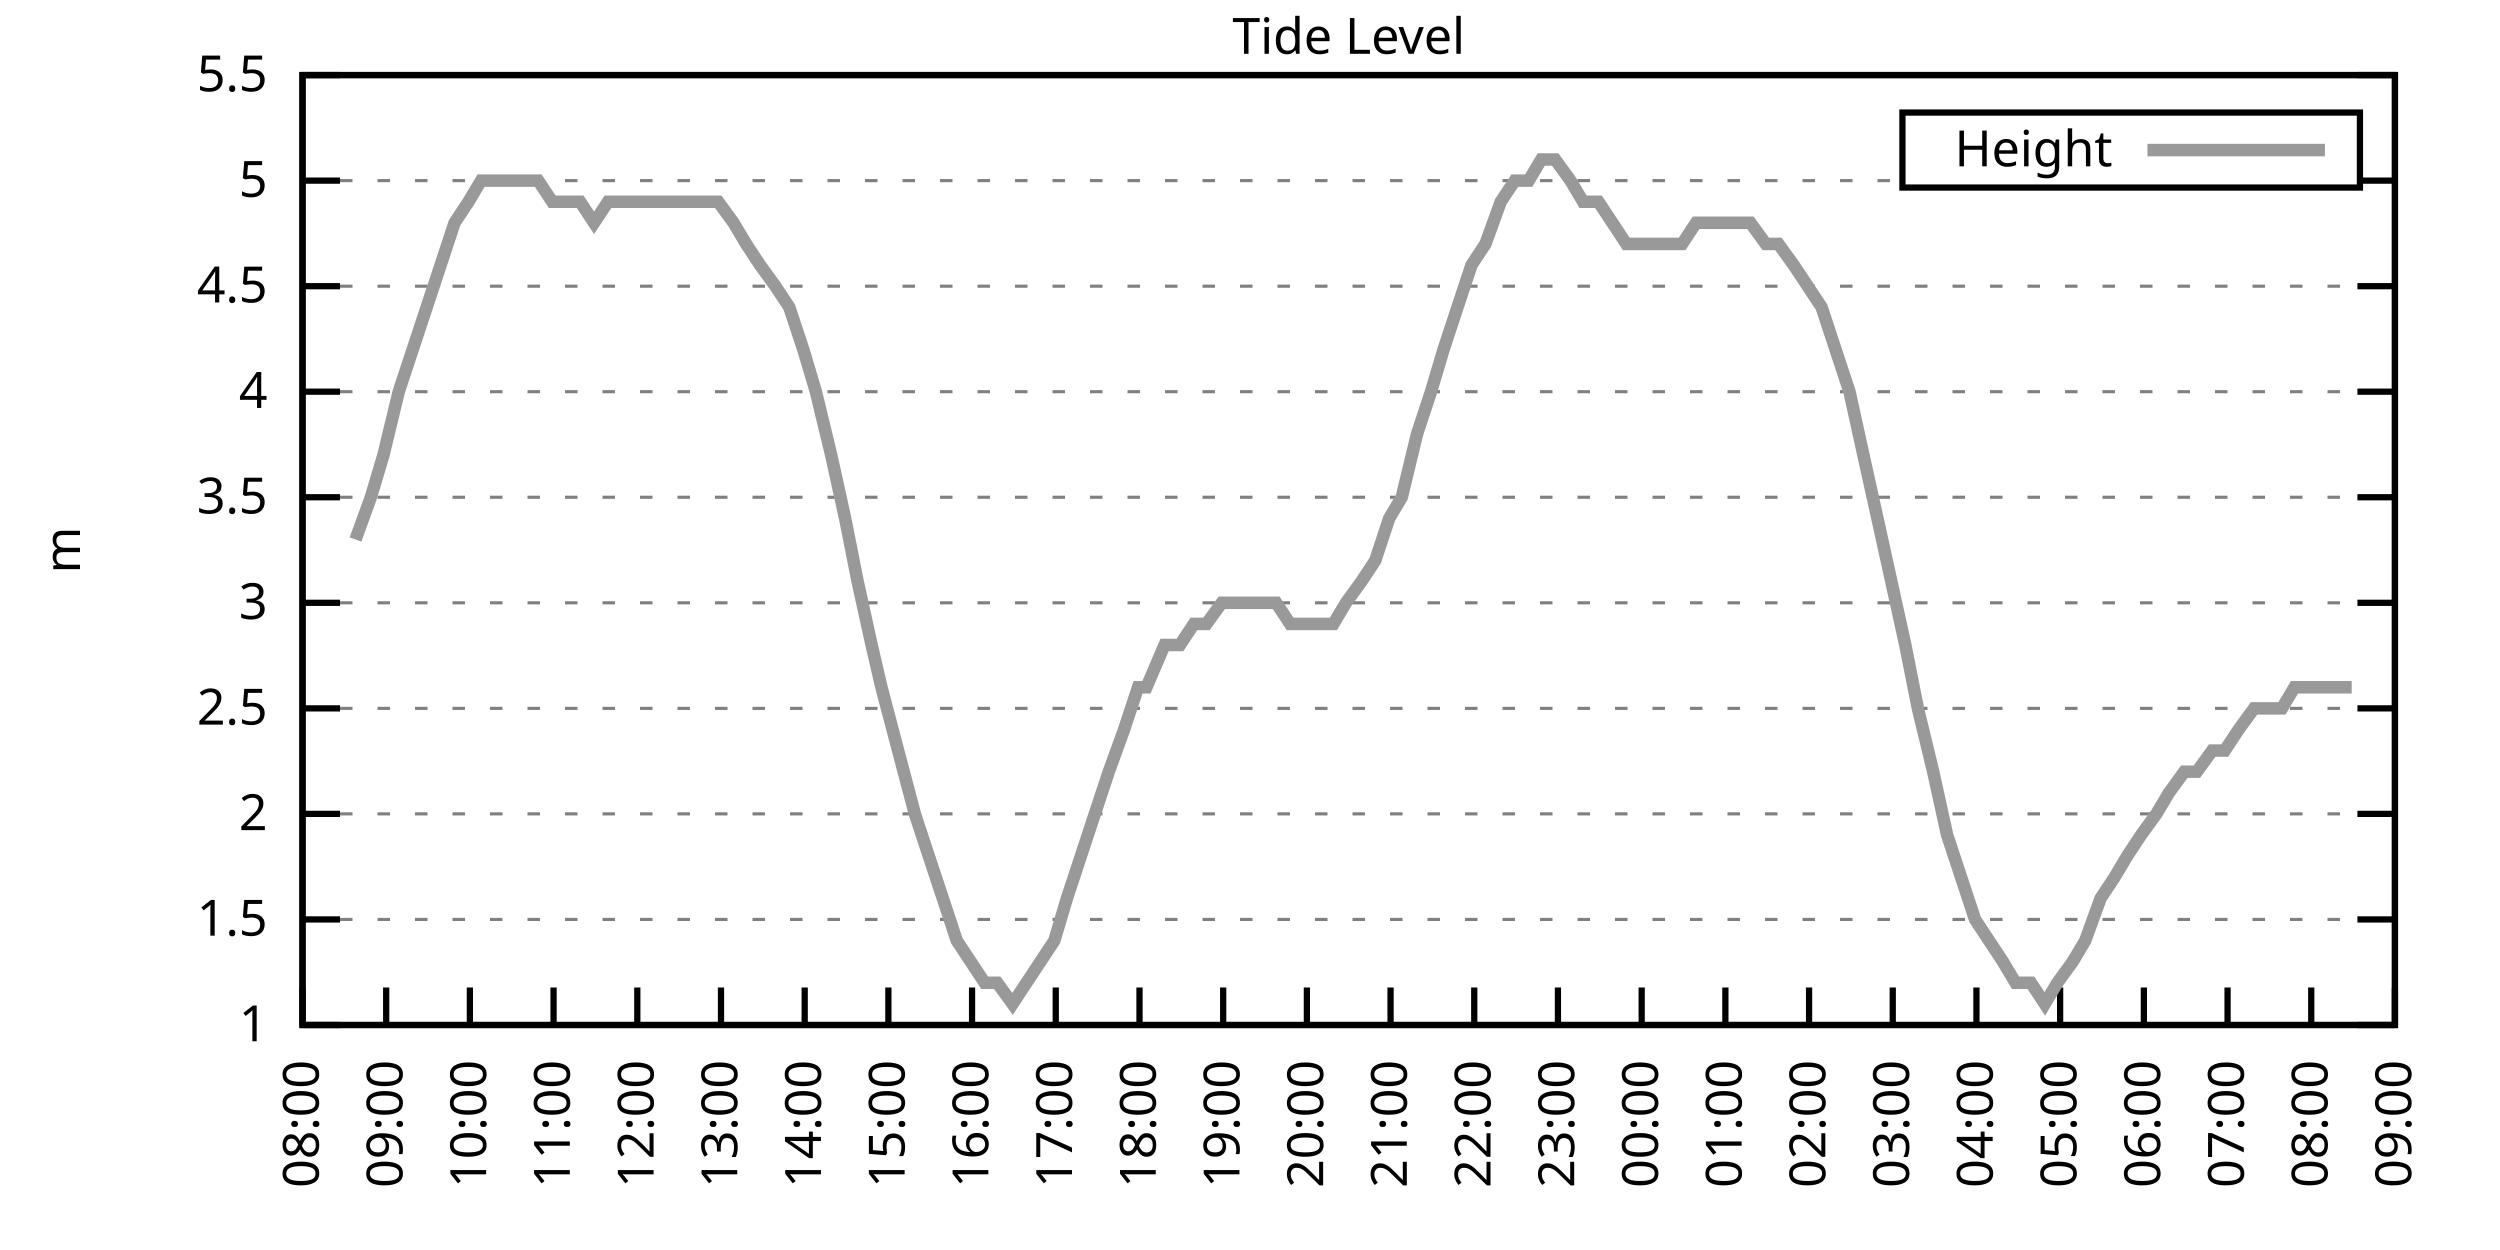
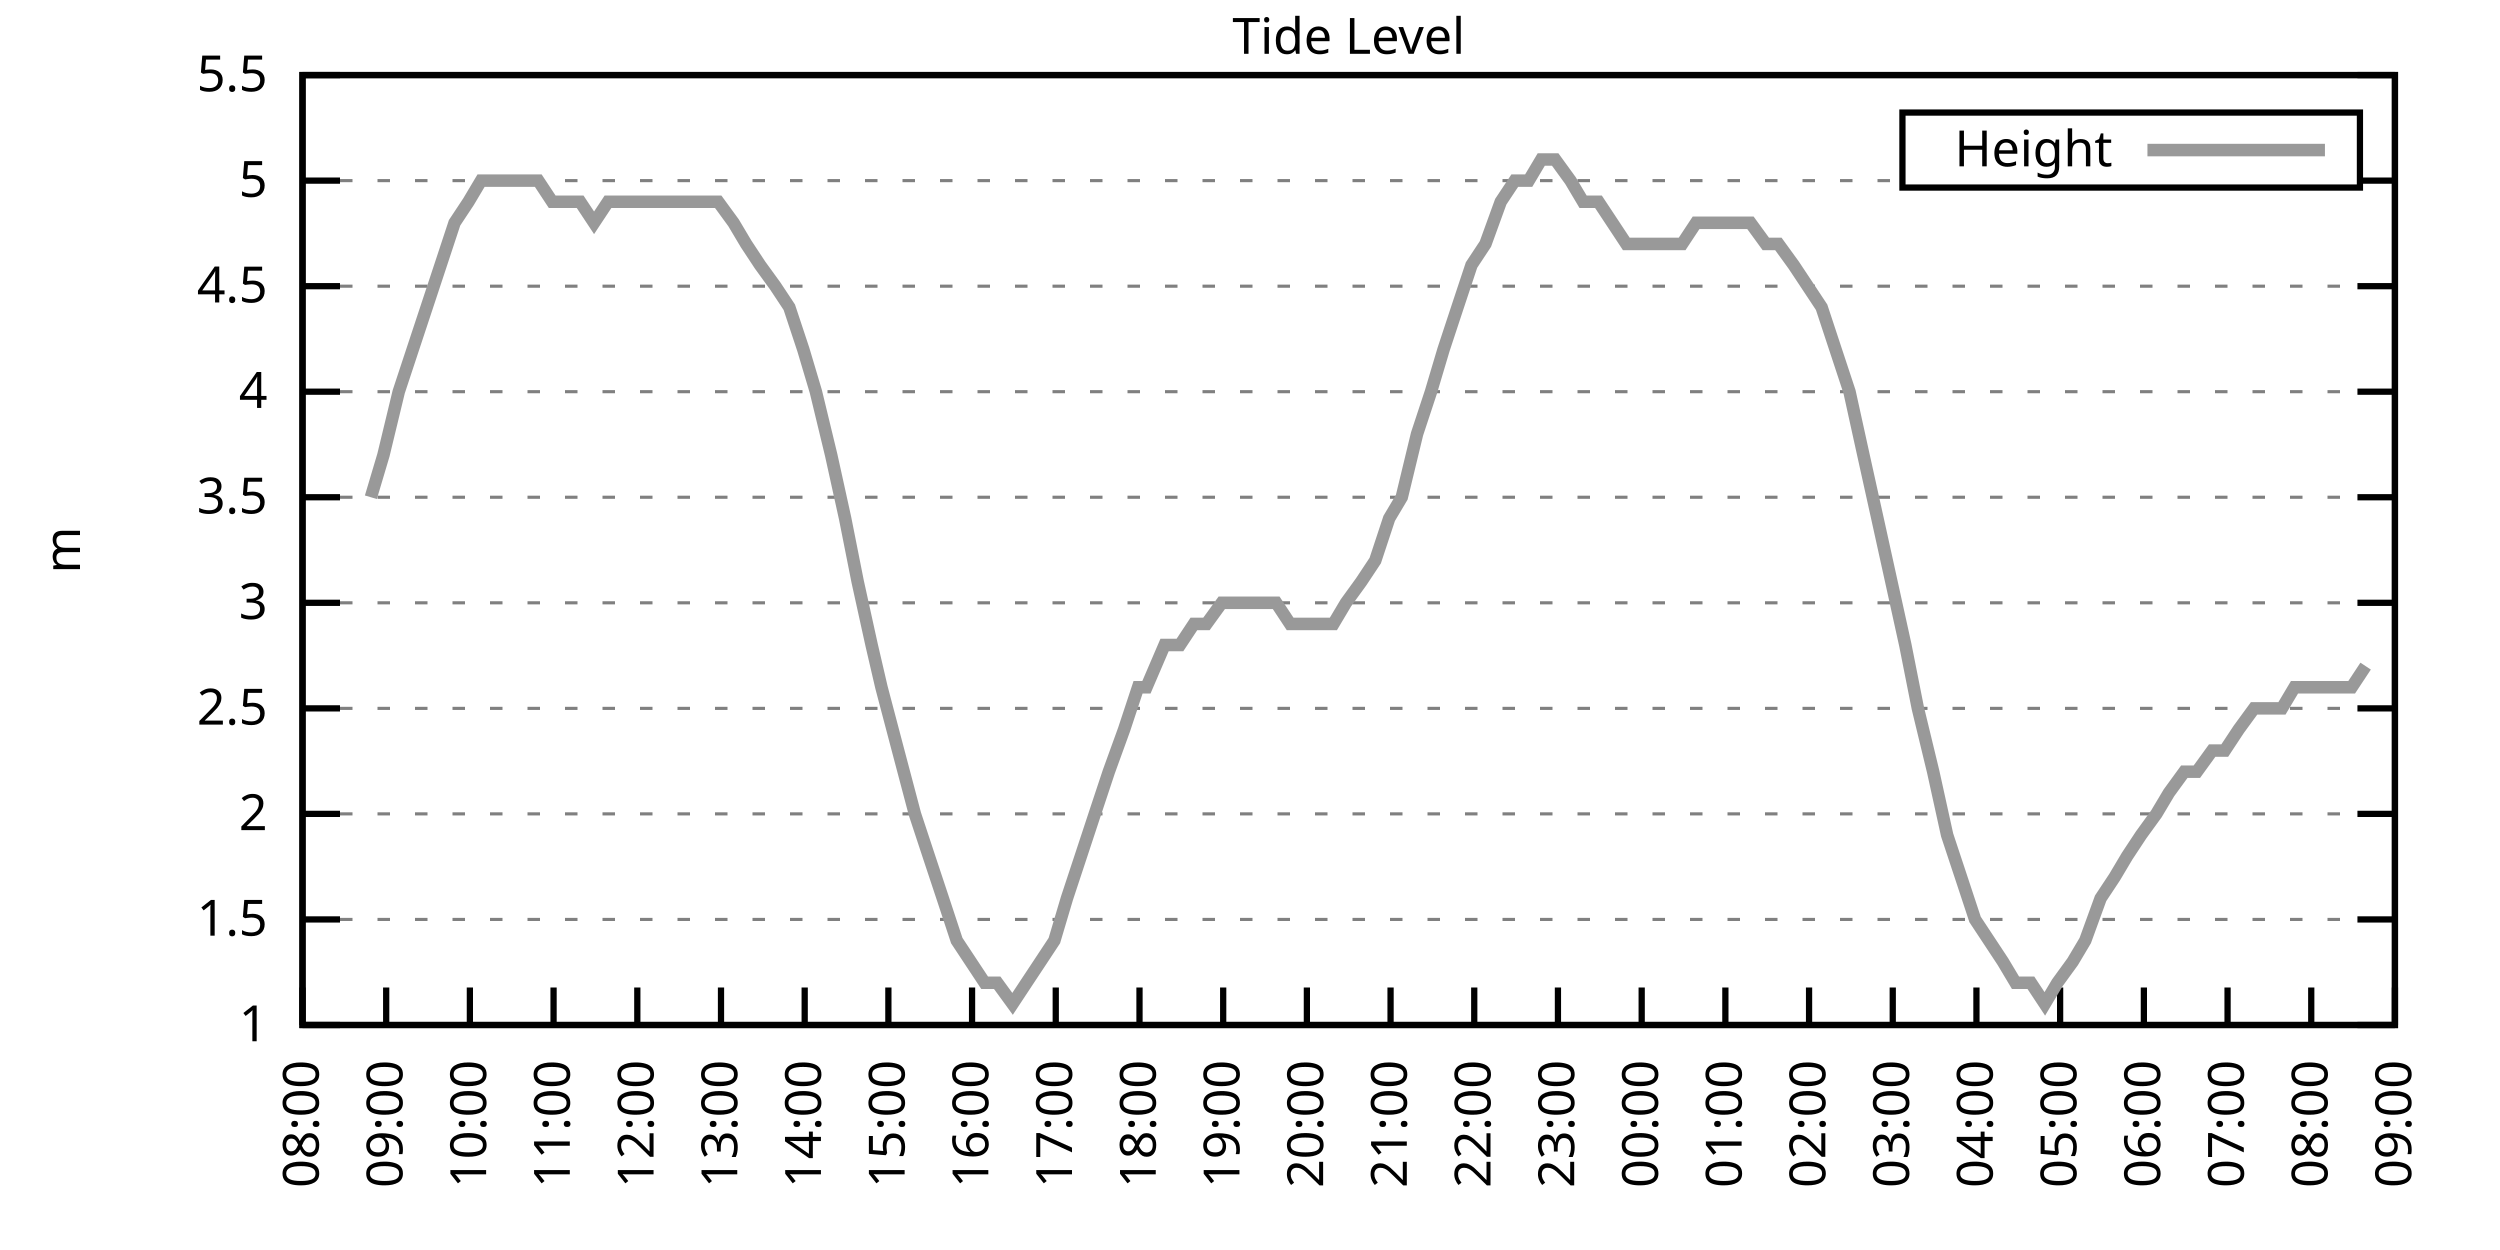
<svg xmlns="http://www.w3.org/2000/svg" xmlns:xlink="http://www.w3.org/1999/xlink" width="400" height="200" viewBox="0 0 400 200">
  <g id="gnuplot_canvas">
    <rect x="0" y="0" width="400" height="200" fill="none" />
    <defs>
      <circle id="gpDot" r="0.5" stroke-width="0.5" stroke="currentColor" />
      <path id="gpPt0" stroke-width="0.333" stroke="currentColor" d="M-1,0 h2 M0,-1 v2" />
      <path id="gpPt1" stroke-width="0.333" stroke="currentColor" d="M-1,-1 L1,1 M1,-1 L-1,1" />
      <path id="gpPt2" stroke-width="0.333" stroke="currentColor" d="M-1,0 L1,0 M0,-1 L0,1 M-1,-1 L1,1 M-1,1 L1,-1" />
      <rect id="gpPt3" stroke-width="0.333" stroke="currentColor" x="-1" y="-1" width="2" height="2" />
      <rect id="gpPt4" stroke-width="0.333" stroke="currentColor" fill="currentColor" x="-1" y="-1" width="2" height="2" />
      <circle id="gpPt5" stroke-width="0.333" stroke="currentColor" cx="0" cy="0" r="1" />
      <use xlink:href="#gpPt5" id="gpPt6" fill="currentColor" stroke="none" />
      <path id="gpPt7" stroke-width="0.333" stroke="currentColor" d="M0,-1.33 L-1.33,0.67 L1.33,0.67 z" />
      <use xlink:href="#gpPt7" id="gpPt8" fill="currentColor" stroke="none" />
      <use xlink:href="#gpPt7" id="gpPt9" stroke="currentColor" transform="rotate(180)" />
      <use xlink:href="#gpPt9" id="gpPt10" fill="currentColor" stroke="none" />
      <use xlink:href="#gpPt3" id="gpPt11" stroke="currentColor" transform="rotate(45)" />
      <use xlink:href="#gpPt11" id="gpPt12" fill="currentColor" stroke="none" />
      <path id="gpPt13" stroke-width="0.333" stroke="currentColor" d="M0,1.330 L1.265,0.411 L0.782,-1.067 L-0.782,-1.076 L-1.265,0.411 z" />
      <use xlink:href="#gpPt13" id="gpPt14" fill="currentColor" stroke="none" />
      <filter id="textbox" filterUnits="objectBoundingBox" x="0" y="0" height="1" width="1">
        <feFlood flood-color="white" flood-opacity="1" result="bgnd" />
        <feComposite in="SourceGraphic" in2="bgnd" operator="atop" />
      </filter>
      <filter id="greybox" filterUnits="objectBoundingBox" x="0" y="0" height="1" width="1">
        <feFlood flood-color="lightgrey" flood-opacity="1" result="grey" />
        <feComposite in="SourceGraphic" in2="grey" operator="atop" />
      </filter>
    </defs>
    <g fill="none" color="white" stroke="currentColor" stroke-width="1.00" stroke-linecap="butt" stroke-linejoin="miter">
</g>
    <g fill="none" color="black" stroke="currentColor" stroke-width="1.00" stroke-linecap="butt" stroke-linejoin="miter">
      <g stroke="none" shape-rendering="crispEdges">
        <polygon fill="rgb(255, 255, 255)" points="48.40,164.00 383.18,164.00 383.18,12.02 48.40,12.02 " />
      </g>
    </g>
    <g fill="none" color="black" stroke="currentColor" stroke-width="1.00" stroke-linecap="butt" stroke-linejoin="miter">
</g>
    <g fill="none" color="black" stroke="black" stroke-width="0.50" stroke-linecap="butt" stroke-linejoin="miter">
</g>
    <g fill="none" color="gray" stroke="currentColor" stroke-width="0.50" stroke-linecap="butt" stroke-linejoin="miter">
      <path stroke="gray" stroke-dasharray="2,4" class="gridline" d="M48.40,164.00 L383.19,164.00  " />
    </g>
    <g fill="none" color="gray" stroke="gray" stroke-width="1.00" stroke-linecap="butt" stroke-linejoin="miter">
</g>
    <g fill="none" color="black" stroke="currentColor" stroke-width="1.00" stroke-linecap="butt" stroke-linejoin="miter">
      <path stroke="black" d="M48.40,164.00 L54.40,164.00 M383.19,164.00 L377.19,164.00  " />
      <g transform="translate(42.80,166.60)" stroke="none" fill="black" font-family="Sans" font-size="8.00" text-anchor="end">
        <text>
          <tspan font-family="Sans"> 1</tspan>
        </text>
      </g>
    </g>
    <g fill="none" color="black" stroke="currentColor" stroke-width="1.00" stroke-linecap="butt" stroke-linejoin="miter">
</g>
    <g fill="none" color="black" stroke="black" stroke-width="0.50" stroke-linecap="butt" stroke-linejoin="miter">
</g>
    <g fill="none" color="gray" stroke="currentColor" stroke-width="0.50" stroke-linecap="butt" stroke-linejoin="miter">
      <path stroke="gray" stroke-dasharray="2,4" class="gridline" d="M48.40,147.11 L383.19,147.11  " />
    </g>
    <g fill="none" color="gray" stroke="gray" stroke-width="1.00" stroke-linecap="butt" stroke-linejoin="miter">
</g>
    <g fill="none" color="black" stroke="currentColor" stroke-width="1.00" stroke-linecap="butt" stroke-linejoin="miter">
      <path stroke="black" d="M48.40,147.11 L54.40,147.11 M383.19,147.11 L377.19,147.11  " />
      <g transform="translate(42.80,149.71)" stroke="none" fill="black" font-family="Sans" font-size="8.00" text-anchor="end">
        <text>
          <tspan font-family="Sans"> 1.5</tspan>
        </text>
      </g>
    </g>
    <g fill="none" color="black" stroke="currentColor" stroke-width="1.00" stroke-linecap="butt" stroke-linejoin="miter">
</g>
    <g fill="none" color="black" stroke="black" stroke-width="0.50" stroke-linecap="butt" stroke-linejoin="miter">
</g>
    <g fill="none" color="gray" stroke="currentColor" stroke-width="0.50" stroke-linecap="butt" stroke-linejoin="miter">
      <path stroke="gray" stroke-dasharray="2,4" class="gridline" d="M48.40,130.22 L383.19,130.22  " />
    </g>
    <g fill="none" color="gray" stroke="gray" stroke-width="1.00" stroke-linecap="butt" stroke-linejoin="miter">
</g>
    <g fill="none" color="black" stroke="currentColor" stroke-width="1.00" stroke-linecap="butt" stroke-linejoin="miter">
      <path stroke="black" d="M48.40,130.22 L54.40,130.22 M383.19,130.22 L377.19,130.22  " />
      <g transform="translate(42.80,132.82)" stroke="none" fill="black" font-family="Sans" font-size="8.00" text-anchor="end">
        <text>
          <tspan font-family="Sans"> 2</tspan>
        </text>
      </g>
    </g>
    <g fill="none" color="black" stroke="currentColor" stroke-width="1.00" stroke-linecap="butt" stroke-linejoin="miter">
</g>
    <g fill="none" color="black" stroke="black" stroke-width="0.50" stroke-linecap="butt" stroke-linejoin="miter">
</g>
    <g fill="none" color="gray" stroke="currentColor" stroke-width="0.50" stroke-linecap="butt" stroke-linejoin="miter">
      <path stroke="gray" stroke-dasharray="2,4" class="gridline" d="M48.40,113.34 L383.19,113.34  " />
    </g>
    <g fill="none" color="gray" stroke="gray" stroke-width="1.00" stroke-linecap="butt" stroke-linejoin="miter">
</g>
    <g fill="none" color="black" stroke="currentColor" stroke-width="1.00" stroke-linecap="butt" stroke-linejoin="miter">
      <path stroke="black" d="M48.40,113.34 L54.40,113.34 M383.19,113.34 L377.19,113.34  " />
      <g transform="translate(42.80,115.94)" stroke="none" fill="black" font-family="Sans" font-size="8.00" text-anchor="end">
        <text>
          <tspan font-family="Sans"> 2.5</tspan>
        </text>
      </g>
    </g>
    <g fill="none" color="black" stroke="currentColor" stroke-width="1.00" stroke-linecap="butt" stroke-linejoin="miter">
</g>
    <g fill="none" color="black" stroke="black" stroke-width="0.50" stroke-linecap="butt" stroke-linejoin="miter">
</g>
    <g fill="none" color="gray" stroke="currentColor" stroke-width="0.50" stroke-linecap="butt" stroke-linejoin="miter">
      <path stroke="gray" stroke-dasharray="2,4" class="gridline" d="M48.40,96.45 L383.19,96.45  " />
    </g>
    <g fill="none" color="gray" stroke="gray" stroke-width="1.00" stroke-linecap="butt" stroke-linejoin="miter">
</g>
    <g fill="none" color="black" stroke="currentColor" stroke-width="1.00" stroke-linecap="butt" stroke-linejoin="miter">
      <path stroke="black" d="M48.40,96.45 L54.40,96.45 M383.19,96.45 L377.19,96.45  " />
      <g transform="translate(42.80,99.05)" stroke="none" fill="black" font-family="Sans" font-size="8.00" text-anchor="end">
        <text>
          <tspan font-family="Sans"> 3</tspan>
        </text>
      </g>
    </g>
    <g fill="none" color="black" stroke="currentColor" stroke-width="1.00" stroke-linecap="butt" stroke-linejoin="miter">
</g>
    <g fill="none" color="black" stroke="black" stroke-width="0.50" stroke-linecap="butt" stroke-linejoin="miter">
</g>
    <g fill="none" color="gray" stroke="currentColor" stroke-width="0.50" stroke-linecap="butt" stroke-linejoin="miter">
      <path stroke="gray" stroke-dasharray="2,4" class="gridline" d="M48.40,79.56 L383.19,79.56  " />
    </g>
    <g fill="none" color="gray" stroke="gray" stroke-width="1.00" stroke-linecap="butt" stroke-linejoin="miter">
</g>
    <g fill="none" color="black" stroke="currentColor" stroke-width="1.00" stroke-linecap="butt" stroke-linejoin="miter">
      <path stroke="black" d="M48.40,79.56 L54.40,79.56 M383.19,79.56 L377.19,79.56  " />
      <g transform="translate(42.80,82.16)" stroke="none" fill="black" font-family="Sans" font-size="8.00" text-anchor="end">
        <text>
          <tspan font-family="Sans"> 3.5</tspan>
        </text>
      </g>
    </g>
    <g fill="none" color="black" stroke="currentColor" stroke-width="1.00" stroke-linecap="butt" stroke-linejoin="miter">
</g>
    <g fill="none" color="black" stroke="black" stroke-width="0.50" stroke-linecap="butt" stroke-linejoin="miter">
</g>
    <g fill="none" color="gray" stroke="currentColor" stroke-width="0.50" stroke-linecap="butt" stroke-linejoin="miter">
      <path stroke="gray" stroke-dasharray="2,4" class="gridline" d="M48.40,62.67 L383.19,62.67  " />
    </g>
    <g fill="none" color="gray" stroke="gray" stroke-width="1.00" stroke-linecap="butt" stroke-linejoin="miter">
</g>
    <g fill="none" color="black" stroke="currentColor" stroke-width="1.00" stroke-linecap="butt" stroke-linejoin="miter">
      <path stroke="black" d="M48.40,62.67 L54.40,62.67 M383.19,62.67 L377.19,62.67  " />
      <g transform="translate(42.80,65.27)" stroke="none" fill="black" font-family="Sans" font-size="8.00" text-anchor="end">
        <text>
          <tspan font-family="Sans"> 4</tspan>
        </text>
      </g>
    </g>
    <g fill="none" color="black" stroke="currentColor" stroke-width="1.00" stroke-linecap="butt" stroke-linejoin="miter">
</g>
    <g fill="none" color="black" stroke="black" stroke-width="0.50" stroke-linecap="butt" stroke-linejoin="miter">
</g>
    <g fill="none" color="gray" stroke="currentColor" stroke-width="0.50" stroke-linecap="butt" stroke-linejoin="miter">
      <path stroke="gray" stroke-dasharray="2,4" class="gridline" d="M48.40,45.79 L383.19,45.79  " />
    </g>
    <g fill="none" color="gray" stroke="gray" stroke-width="1.00" stroke-linecap="butt" stroke-linejoin="miter">
</g>
    <g fill="none" color="black" stroke="currentColor" stroke-width="1.00" stroke-linecap="butt" stroke-linejoin="miter">
      <path stroke="black" d="M48.40,45.79 L54.40,45.79 M383.19,45.79 L377.19,45.79  " />
      <g transform="translate(42.80,48.39)" stroke="none" fill="black" font-family="Sans" font-size="8.00" text-anchor="end">
        <text>
          <tspan font-family="Sans"> 4.5</tspan>
        </text>
      </g>
    </g>
    <g fill="none" color="black" stroke="currentColor" stroke-width="1.00" stroke-linecap="butt" stroke-linejoin="miter">
</g>
    <g fill="none" color="black" stroke="black" stroke-width="0.50" stroke-linecap="butt" stroke-linejoin="miter">
</g>
    <g fill="none" color="gray" stroke="currentColor" stroke-width="0.50" stroke-linecap="butt" stroke-linejoin="miter">
      <path stroke="gray" stroke-dasharray="2,4" class="gridline" d="M48.40,28.90 L304.39,28.90 M377.59,28.90 L383.19,28.90  " />
    </g>
    <g fill="none" color="gray" stroke="gray" stroke-width="1.00" stroke-linecap="butt" stroke-linejoin="miter">
</g>
    <g fill="none" color="black" stroke="currentColor" stroke-width="1.00" stroke-linecap="butt" stroke-linejoin="miter">
      <path stroke="black" d="M48.40,28.90 L54.40,28.90 M383.19,28.90 L377.19,28.90  " />
      <g transform="translate(42.80,31.50)" stroke="none" fill="black" font-family="Sans" font-size="8.00" text-anchor="end">
        <text>
          <tspan font-family="Sans"> 5</tspan>
        </text>
      </g>
    </g>
    <g fill="none" color="black" stroke="currentColor" stroke-width="1.00" stroke-linecap="butt" stroke-linejoin="miter">
</g>
    <g fill="none" color="black" stroke="black" stroke-width="0.50" stroke-linecap="butt" stroke-linejoin="miter">
</g>
    <g fill="none" color="gray" stroke="currentColor" stroke-width="0.50" stroke-linecap="butt" stroke-linejoin="miter">
      <path stroke="gray" stroke-dasharray="2,4" class="gridline" d="M48.40,12.01 L383.19,12.01  " />
    </g>
    <g fill="none" color="gray" stroke="gray" stroke-width="1.00" stroke-linecap="butt" stroke-linejoin="miter">
</g>
    <g fill="none" color="black" stroke="currentColor" stroke-width="1.00" stroke-linecap="butt" stroke-linejoin="miter">
      <path stroke="black" d="M48.40,12.01 L54.40,12.01 M383.19,12.01 L377.19,12.01  " />
      <g transform="translate(42.80,14.61)" stroke="none" fill="black" font-family="Sans" font-size="8.00" text-anchor="end">
        <text>
          <tspan font-family="Sans"> 5.5</tspan>
        </text>
      </g>
    </g>
    <g fill="none" color="black" stroke="currentColor" stroke-width="1.00" stroke-linecap="butt" stroke-linejoin="miter">
      <path stroke="black" d="M48.40,164.00 L48.40,158.00  " />
      <g transform="translate(51.00,169.60) rotate(270.00)" stroke="none" fill="black" font-family="Sans" font-size="8.00" text-anchor="end">
        <text>
          <tspan font-family="Sans">08:00</tspan>
        </text>
      </g>
    </g>
    <g fill="none" color="black" stroke="currentColor" stroke-width="1.00" stroke-linecap="butt" stroke-linejoin="miter">
      <path stroke="black" d="M61.79,164.00 L61.79,158.00  " />
      <g transform="translate(64.39,169.60) rotate(270.00)" stroke="none" fill="black" font-family="Sans" font-size="8.00" text-anchor="end">
        <text>
          <tspan font-family="Sans">09:00</tspan>
        </text>
      </g>
    </g>
    <g fill="none" color="black" stroke="currentColor" stroke-width="1.00" stroke-linecap="butt" stroke-linejoin="miter">
      <path stroke="black" d="M75.18,164.00 L75.18,158.00  " />
      <g transform="translate(77.78,169.60) rotate(270.00)" stroke="none" fill="black" font-family="Sans" font-size="8.00" text-anchor="end">
        <text>
          <tspan font-family="Sans">10:00</tspan>
        </text>
      </g>
    </g>
    <g fill="none" color="black" stroke="currentColor" stroke-width="1.00" stroke-linecap="butt" stroke-linejoin="miter">
      <path stroke="black" d="M88.57,164.00 L88.57,158.00  " />
      <g transform="translate(91.17,169.60) rotate(270.00)" stroke="none" fill="black" font-family="Sans" font-size="8.00" text-anchor="end">
        <text>
          <tspan font-family="Sans">11:00</tspan>
        </text>
      </g>
    </g>
    <g fill="none" color="black" stroke="currentColor" stroke-width="1.00" stroke-linecap="butt" stroke-linejoin="miter">
      <path stroke="black" d="M101.97,164.00 L101.97,158.00  " />
      <g transform="translate(104.57,169.60) rotate(270.00)" stroke="none" fill="black" font-family="Sans" font-size="8.00" text-anchor="end">
        <text>
          <tspan font-family="Sans">12:00</tspan>
        </text>
      </g>
    </g>
    <g fill="none" color="black" stroke="currentColor" stroke-width="1.00" stroke-linecap="butt" stroke-linejoin="miter">
      <path stroke="black" d="M115.36,164.00 L115.36,158.00  " />
      <g transform="translate(117.96,169.60) rotate(270.00)" stroke="none" fill="black" font-family="Sans" font-size="8.00" text-anchor="end">
        <text>
          <tspan font-family="Sans">13:00</tspan>
        </text>
      </g>
    </g>
    <g fill="none" color="black" stroke="currentColor" stroke-width="1.00" stroke-linecap="butt" stroke-linejoin="miter">
      <path stroke="black" d="M128.75,164.00 L128.75,158.00  " />
      <g transform="translate(131.35,169.60) rotate(270.00)" stroke="none" fill="black" font-family="Sans" font-size="8.00" text-anchor="end">
        <text>
          <tspan font-family="Sans">14:00</tspan>
        </text>
      </g>
    </g>
    <g fill="none" color="black" stroke="currentColor" stroke-width="1.00" stroke-linecap="butt" stroke-linejoin="miter">
      <path stroke="black" d="M142.14,164.00 L142.14,158.00  " />
      <g transform="translate(144.74,169.60) rotate(270.00)" stroke="none" fill="black" font-family="Sans" font-size="8.00" text-anchor="end">
        <text>
          <tspan font-family="Sans">15:00</tspan>
        </text>
      </g>
    </g>
    <g fill="none" color="black" stroke="currentColor" stroke-width="1.00" stroke-linecap="butt" stroke-linejoin="miter">
      <path stroke="black" d="M155.53,164.00 L155.53,158.00  " />
      <g transform="translate(158.13,169.60) rotate(270.00)" stroke="none" fill="black" font-family="Sans" font-size="8.00" text-anchor="end">
        <text>
          <tspan font-family="Sans">16:00</tspan>
        </text>
      </g>
    </g>
    <g fill="none" color="black" stroke="currentColor" stroke-width="1.00" stroke-linecap="butt" stroke-linejoin="miter">
      <path stroke="black" d="M168.92,164.00 L168.92,158.00  " />
      <g transform="translate(171.52,169.60) rotate(270.00)" stroke="none" fill="black" font-family="Sans" font-size="8.00" text-anchor="end">
        <text>
          <tspan font-family="Sans">17:00</tspan>
        </text>
      </g>
    </g>
    <g fill="none" color="black" stroke="currentColor" stroke-width="1.00" stroke-linecap="butt" stroke-linejoin="miter">
      <path stroke="black" d="M182.32,164.00 L182.32,158.00  " />
      <g transform="translate(184.92,169.60) rotate(270.00)" stroke="none" fill="black" font-family="Sans" font-size="8.00" text-anchor="end">
        <text>
          <tspan font-family="Sans">18:00</tspan>
        </text>
      </g>
    </g>
    <g fill="none" color="black" stroke="currentColor" stroke-width="1.00" stroke-linecap="butt" stroke-linejoin="miter">
      <path stroke="black" d="M195.71,164.00 L195.71,158.00  " />
      <g transform="translate(198.31,169.60) rotate(270.00)" stroke="none" fill="black" font-family="Sans" font-size="8.00" text-anchor="end">
        <text>
          <tspan font-family="Sans">19:00</tspan>
        </text>
      </g>
    </g>
    <g fill="none" color="black" stroke="currentColor" stroke-width="1.00" stroke-linecap="butt" stroke-linejoin="miter">
      <path stroke="black" d="M209.10,164.00 L209.10,158.00  " />
      <g transform="translate(211.70,169.60) rotate(270.00)" stroke="none" fill="black" font-family="Sans" font-size="8.00" text-anchor="end">
        <text>
          <tspan font-family="Sans">20:00</tspan>
        </text>
      </g>
    </g>
    <g fill="none" color="black" stroke="currentColor" stroke-width="1.00" stroke-linecap="butt" stroke-linejoin="miter">
      <path stroke="black" d="M222.49,164.00 L222.49,158.00  " />
      <g transform="translate(225.09,169.60) rotate(270.00)" stroke="none" fill="black" font-family="Sans" font-size="8.00" text-anchor="end">
        <text>
          <tspan font-family="Sans">21:00</tspan>
        </text>
      </g>
    </g>
    <g fill="none" color="black" stroke="currentColor" stroke-width="1.00" stroke-linecap="butt" stroke-linejoin="miter">
      <path stroke="black" d="M235.88,164.00 L235.88,158.00  " />
      <g transform="translate(238.48,169.60) rotate(270.00)" stroke="none" fill="black" font-family="Sans" font-size="8.00" text-anchor="end">
        <text>
          <tspan font-family="Sans">22:00</tspan>
        </text>
      </g>
    </g>
    <g fill="none" color="black" stroke="currentColor" stroke-width="1.00" stroke-linecap="butt" stroke-linejoin="miter">
      <path stroke="black" d="M249.27,164.00 L249.27,158.00  " />
      <g transform="translate(251.87,169.60) rotate(270.00)" stroke="none" fill="black" font-family="Sans" font-size="8.00" text-anchor="end">
        <text>
          <tspan font-family="Sans">23:00</tspan>
        </text>
      </g>
    </g>
    <g fill="none" color="black" stroke="currentColor" stroke-width="1.00" stroke-linecap="butt" stroke-linejoin="miter">
      <path stroke="black" d="M262.67,164.00 L262.67,158.00  " />
      <g transform="translate(265.27,169.60) rotate(270.00)" stroke="none" fill="black" font-family="Sans" font-size="8.00" text-anchor="end">
        <text>
          <tspan font-family="Sans">00:00</tspan>
        </text>
      </g>
    </g>
    <g fill="none" color="black" stroke="currentColor" stroke-width="1.00" stroke-linecap="butt" stroke-linejoin="miter">
      <path stroke="black" d="M276.06,164.00 L276.06,158.00  " />
      <g transform="translate(278.66,169.60) rotate(270.00)" stroke="none" fill="black" font-family="Sans" font-size="8.00" text-anchor="end">
        <text>
          <tspan font-family="Sans">01:00</tspan>
        </text>
      </g>
    </g>
    <g fill="none" color="black" stroke="currentColor" stroke-width="1.00" stroke-linecap="butt" stroke-linejoin="miter">
      <path stroke="black" d="M289.45,164.00 L289.45,158.00  " />
      <g transform="translate(292.05,169.60) rotate(270.00)" stroke="none" fill="black" font-family="Sans" font-size="8.00" text-anchor="end">
        <text>
          <tspan font-family="Sans">02:00</tspan>
        </text>
      </g>
    </g>
    <g fill="none" color="black" stroke="currentColor" stroke-width="1.00" stroke-linecap="butt" stroke-linejoin="miter">
      <path stroke="black" d="M302.84,164.00 L302.84,158.00  " />
      <g transform="translate(305.44,169.60) rotate(270.00)" stroke="none" fill="black" font-family="Sans" font-size="8.00" text-anchor="end">
        <text>
          <tspan font-family="Sans">03:00</tspan>
        </text>
      </g>
    </g>
    <g fill="none" color="black" stroke="currentColor" stroke-width="1.00" stroke-linecap="butt" stroke-linejoin="miter">
      <path stroke="black" d="M316.23,164.00 L316.23,158.00  " />
      <g transform="translate(318.83,169.60) rotate(270.00)" stroke="none" fill="black" font-family="Sans" font-size="8.00" text-anchor="end">
        <text>
          <tspan font-family="Sans">04:00</tspan>
        </text>
      </g>
    </g>
    <g fill="none" color="black" stroke="currentColor" stroke-width="1.00" stroke-linecap="butt" stroke-linejoin="miter">
      <path stroke="black" d="M329.62,164.00 L329.62,158.00  " />
      <g transform="translate(332.22,169.60) rotate(270.00)" stroke="none" fill="black" font-family="Sans" font-size="8.00" text-anchor="end">
        <text>
          <tspan font-family="Sans">05:00</tspan>
        </text>
      </g>
    </g>
    <g fill="none" color="black" stroke="currentColor" stroke-width="1.00" stroke-linecap="butt" stroke-linejoin="miter">
      <path stroke="black" d="M343.02,164.00 L343.02,158.00  " />
      <g transform="translate(345.62,169.60) rotate(270.00)" stroke="none" fill="black" font-family="Sans" font-size="8.00" text-anchor="end">
        <text>
          <tspan font-family="Sans">06:00</tspan>
        </text>
      </g>
    </g>
    <g fill="none" color="black" stroke="currentColor" stroke-width="1.00" stroke-linecap="butt" stroke-linejoin="miter">
      <path stroke="black" d="M356.41,164.00 L356.41,158.00  " />
      <g transform="translate(359.01,169.60) rotate(270.00)" stroke="none" fill="black" font-family="Sans" font-size="8.00" text-anchor="end">
        <text>
          <tspan font-family="Sans">07:00</tspan>
        </text>
      </g>
    </g>
    <g fill="none" color="black" stroke="currentColor" stroke-width="1.00" stroke-linecap="butt" stroke-linejoin="miter">
      <path stroke="black" d="M369.80,164.00 L369.80,158.00  " />
      <g transform="translate(372.40,169.60) rotate(270.00)" stroke="none" fill="black" font-family="Sans" font-size="8.00" text-anchor="end">
        <text>
          <tspan font-family="Sans">08:00</tspan>
        </text>
      </g>
    </g>
    <g fill="none" color="black" stroke="currentColor" stroke-width="1.00" stroke-linecap="butt" stroke-linejoin="miter">
      <path stroke="black" d="M383.19,164.00 L383.19,158.00  " />
      <g transform="translate(385.79,169.60) rotate(270.00)" stroke="none" fill="black" font-family="Sans" font-size="8.00" text-anchor="end">
        <text>
          <tspan font-family="Sans">09:00</tspan>
        </text>
      </g>
    </g>
    <g fill="none" color="black" stroke="currentColor" stroke-width="1.00" stroke-linecap="butt" stroke-linejoin="miter">
</g>
    <g fill="none" color="black" stroke="currentColor" stroke-width="1.00" stroke-linecap="butt" stroke-linejoin="miter">
      <path stroke="black" d="M48.40,12.01 L48.40,164.00 L383.19,164.00 L383.19,12.01 L48.40,12.01 Z  " />
    </g>
    <g fill="none" color="black" stroke="currentColor" stroke-width="1.00" stroke-linecap="butt" stroke-linejoin="miter">
</g>
    <g fill="none" color="black" stroke="currentColor" stroke-width="1.00" stroke-linecap="butt" stroke-linejoin="miter">
      <path stroke="black" d="M304.39,30.01 L304.39,18.01 L377.59,18.01 L377.59,30.01 L304.39,30.01 Z  " />
    </g>
    <g id="Tide_level_plot_1">
      <g fill="none" color="white" stroke="black" stroke-width="2.00" stroke-linecap="butt" stroke-linejoin="miter">
</g>
      <g fill="none" color="black" stroke="currentColor" stroke-width="2.00" stroke-linecap="butt" stroke-linejoin="miter">
        <g transform="translate(337.99,26.61)" stroke="none" fill="black" font-family="Sans" font-size="8.00" text-anchor="end">
          <text>
            <tspan font-family="Sans">Height</tspan>
          </text>
        </g>
      </g>
      <g fill="none" color="black" stroke="currentColor" stroke-width="2.00" stroke-linecap="butt" stroke-linejoin="miter">
-         <path stroke="rgb(153, 153, 153)" d="M343.59,24.01 L371.99,24.01 M56.88,86.32 L59.34,79.56 L61.35,72.81 L63.80,62.67 L66.03,55.92 L70.50,42.41   L72.73,35.65 L74.96,32.28 L76.97,28.90 L79.20,28.90 L81.66,28.90 L83.66,28.90 L86.12,28.90 L88.35,32.28   L90.36,32.28 L92.82,32.28 L95.05,35.65 L97.28,32.28 L99.29,32.28 L101.52,32.28 L103.98,32.28 L106.21,32.28   L108.44,32.28 L110.67,32.28 L112.90,32.28 L114.91,32.28 L117.37,35.65 L119.38,39.03 L121.61,42.41 L124.06,45.79   L126.29,49.16 L128.53,55.92 L130.54,62.67 L132.99,72.81 L135.22,82.94 L137.23,93.07 L139.46,103.20 L141.03,109.96   L143.70,120.09 L146.38,130.22 L148.61,136.98 L150.85,143.73 L153.08,150.49 L157.54,157.24 L159.55,157.24 L162.01,160.62   L164.24,157.24 L166.47,153.87 L168.70,150.49 L170.71,143.73 L172.94,136.98 L175.17,130.22 L177.41,123.47 L179.86,116.71   L182.09,109.96 L183.43,109.96 L186.33,103.20 L188.79,103.20 L191.02,99.83 L193.03,99.83 L195.48,96.45 L197.72,96.45   L199.73,96.45 L202.18,96.45 L204.19,96.45 L206.42,99.83 L208.65,99.83 L211.11,99.83 L213.34,99.83 L215.35,96.45   L217.80,93.07 L220.04,89.69 L222.27,82.94 L224.28,79.56 L226.73,69.43 L228.96,62.67 L230.97,55.92 L233.20,49.16   L235.44,42.41 L237.67,39.03 L240.12,32.28 L242.36,28.90 L244.59,28.90 L246.60,25.52 L248.83,25.52 L251.28,28.90   L253.29,32.28 L255.75,32.28 L257.98,35.65 L260.21,39.03 L262.44,39.03 L264.67,39.03 L266.91,39.03 L269.14,39.03   L271.37,35.65 L273.60,35.65 L275.61,35.65 L277.84,35.65 L280.07,35.65 L282.53,39.03 L284.54,39.03 L286.99,42.41   L289.23,45.79 L291.46,49.16 L293.69,55.92 L295.92,62.67 L298.15,72.81 L300.39,82.94 L302.62,93.07 L304.85,103.20   L306.86,113.34 L309.31,123.47 L311.54,133.60 L313.78,140.36 L316.01,147.11 L318.24,150.49 L320.47,153.87 L322.48,157.24   L324.94,157.24 L327.17,160.62 L329.18,157.24 L331.63,153.87 L333.64,150.49 L336.10,143.73 L338.33,140.36 L340.34,136.98   L342.57,133.60 L345.02,130.22 L347.03,126.85 L349.49,123.47 L351.50,123.47 L353.95,120.09 L355.96,120.09 L358.19,116.71   L360.65,113.34 L362.66,113.34 L365.11,113.34 L367.12,109.96 L369.58,109.96 L371.81,109.96 L373.82,109.96 L376.27,109.96    " />
+         <path stroke="rgb(153, 153, 153)" d="M343.59,24.01 L371.99,24.01 M59.34,79.56 L61.35,72.81 L63.80,62.67 L66.03,55.92 L70.50,42.41 L72.73,35.65   L74.96,32.28 L76.97,28.90 L79.20,28.90 L81.66,28.90 L83.66,28.90 L86.12,28.90 L88.35,32.28 L90.36,32.28   L92.82,32.28 L95.05,35.65 L97.28,32.28 L99.29,32.28 L101.52,32.28 L103.98,32.28 L106.21,32.28 L108.44,32.28   L110.67,32.28 L112.90,32.28 L114.91,32.28 L117.37,35.65 L119.38,39.03 L121.61,42.41 L124.06,45.79 L126.29,49.16   L128.53,55.92 L130.54,62.67 L132.99,72.81 L135.22,82.94 L137.23,93.07 L139.46,103.20 L141.03,109.96 L143.70,120.09   L146.38,130.22 L148.61,136.98 L150.85,143.73 L153.08,150.49 L157.54,157.24 L159.55,157.24 L162.01,160.62 L164.24,157.24   L166.47,153.87 L168.70,150.49 L170.71,143.73 L172.94,136.98 L175.17,130.22 L177.41,123.47 L179.86,116.71 L182.09,109.96   L183.43,109.96 L186.33,103.20 L188.79,103.20 L191.02,99.83 L193.03,99.83 L195.48,96.45 L197.72,96.45 L199.73,96.45   L202.18,96.45 L204.19,96.45 L206.42,99.83 L208.65,99.83 L211.11,99.83 L213.34,99.83 L215.35,96.45 L217.80,93.07   L220.04,89.69 L222.27,82.94 L224.28,79.56 L226.73,69.43 L228.96,62.67 L230.97,55.92 L233.20,49.16 L235.44,42.41   L237.67,39.03 L240.12,32.28 L242.36,28.90 L244.59,28.90 L246.60,25.52 L248.83,25.52 L251.28,28.90 L253.29,32.28   L255.75,32.28 L257.98,35.65 L260.21,39.03 L262.44,39.03 L264.67,39.03 L266.91,39.03 L269.14,39.03 L271.37,35.65   L273.60,35.65 L275.61,35.65 L277.84,35.65 L280.07,35.65 L282.53,39.03 L284.54,39.03 L286.99,42.41 L289.23,45.79   L291.46,49.16 L293.69,55.92 L295.92,62.67 L298.15,72.81 L300.39,82.94 L302.62,93.07 L304.85,103.20 L306.86,113.34   L309.31,123.47 L311.54,133.60 L313.78,140.36 L316.01,147.11 L318.24,150.49 L320.47,153.87 L322.48,157.24 L324.94,157.24   L327.17,160.62 L329.18,157.24 L331.63,153.87 L333.64,150.49 L336.10,143.73 L338.33,140.36 L340.34,136.98 L342.57,133.60   L345.02,130.22 L347.03,126.85 L349.49,123.47 L351.50,123.47 L353.95,120.09 L355.96,120.09 L358.19,116.71 L360.65,113.34   L362.66,113.34 L365.11,113.34 L367.12,109.96 L369.58,109.96 L371.81,109.96 L373.82,109.96 L376.27,109.96 L378.50,106.58    " />
      </g>
    </g>
    <g fill="none" color="black" stroke="currentColor" stroke-width="2.00" stroke-linecap="butt" stroke-linejoin="miter">
</g>
    <g fill="none" color="black" stroke="black" stroke-width="1.00" stroke-linecap="butt" stroke-linejoin="miter">
</g>
    <g fill="none" color="black" stroke="currentColor" stroke-width="1.00" stroke-linecap="butt" stroke-linejoin="miter">
      <path stroke="black" d="M48.40,12.01 L48.40,164.00 L383.19,164.00 L383.19,12.01 L48.40,12.01 Z  " />
      <g transform="translate(12.80,88.01) rotate(270.00)" stroke="none" fill="black" font-family="Sans" font-size="8.00" text-anchor="middle">
        <text>
          <tspan font-family="Sans">m</tspan>
        </text>
      </g>
    </g>
    <g fill="none" color="black" stroke="currentColor" stroke-width="1.00" stroke-linecap="butt" stroke-linejoin="miter">
</g>
    <g fill="none" color="black" stroke="currentColor" stroke-width="1.00" stroke-linecap="butt" stroke-linejoin="miter">
      <g transform="translate(215.79,8.61)" stroke="none" fill="black" font-family="Sans" font-size="8.00" text-anchor="middle">
        <text>
          <tspan font-family="Sans">Tide Level</tspan>
        </text>
      </g>
    </g>
    <g fill="none" color="black" stroke="currentColor" stroke-width="1.00" stroke-linecap="butt" stroke-linejoin="miter">
</g>
  </g>
</svg>
